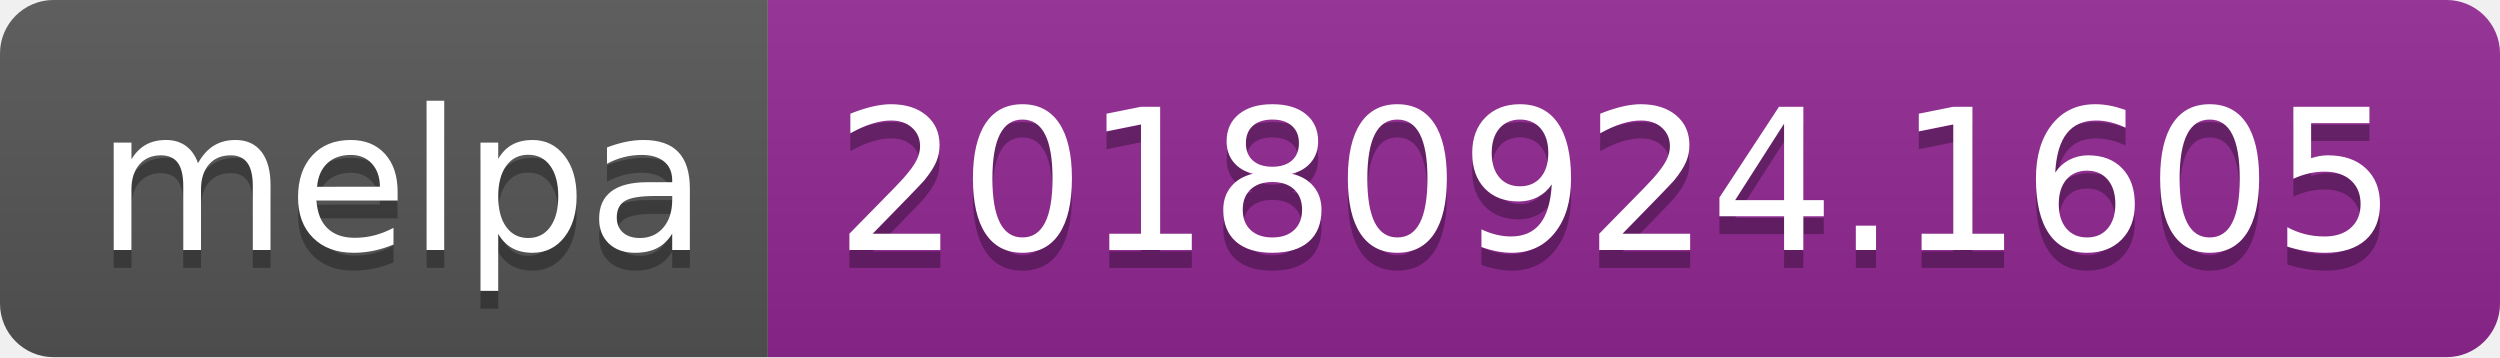
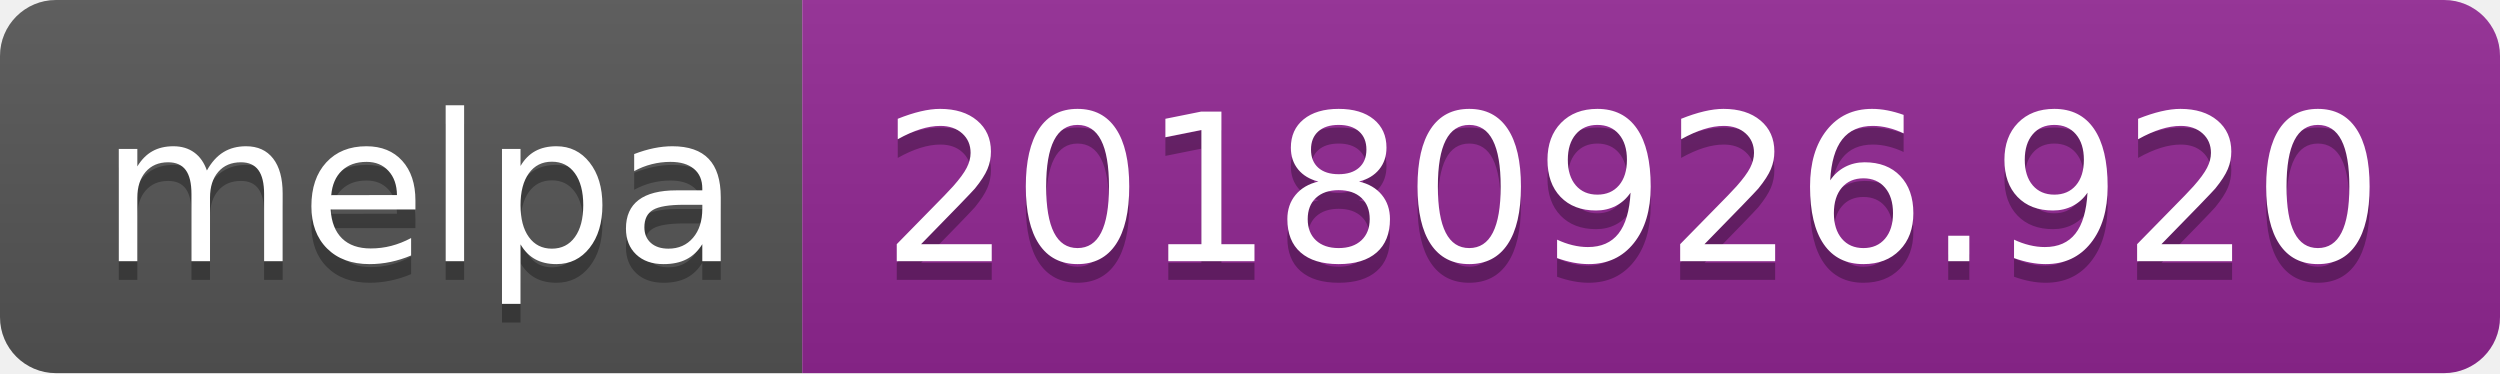
- <svg xmlns="http://www.w3.org/2000/svg" width="140" height="20">
+ <svg xmlns="http://www.w3.org/2000/svg" width="134" height="20">
  <linearGradient id="b" x2="0" y2="100%">
    <stop offset="0" stop-color="#bbb" stop-opacity=".1" />
    <stop offset="1" stop-opacity=".1" />
  </linearGradient>
  <clipPath id="a">
-     <rect width="140" height="20" rx="3" fill="#fff" />
+     <rect width="134" height="20" rx="3" fill="#fff" />
  </clipPath>
  <g clip-path="url(#a)">
    <path fill="#555" d="M0 0h43v20H0z" />
-     <path fill="#922793" d="M43 0h97v20H43z" />
-     <path fill="url(#b)" d="M0 0h140v20H0z" />
+     <path fill="#922793" d="M43 0h91v20H43z" />
+     <path fill="url(#b)" d="M0 0h134v20H0z" />
  </g>
  <g fill="#fff" text-anchor="middle" font-family="DejaVu Sans,Verdana,Geneva,sans-serif" font-size="110">
    <text x="225" y="150" fill="#010101" fill-opacity=".3" transform="scale(.1)" textLength="330">melpa</text>
    <text x="225" y="140" transform="scale(.1)" textLength="330">melpa</text>
-     <text x="905" y="150" fill="#010101" fill-opacity=".3" transform="scale(.1)" textLength="870">20180924.1605</text>
-     <text x="905" y="140" transform="scale(.1)" textLength="870">20180924.1605</text>
+     <text x="875" y="150" fill="#010101" fill-opacity=".3" transform="scale(.1)" textLength="810">20180926.920</text>
+     <text x="875" y="140" transform="scale(.1)" textLength="810">20180926.920</text>
  </g>
</svg>
